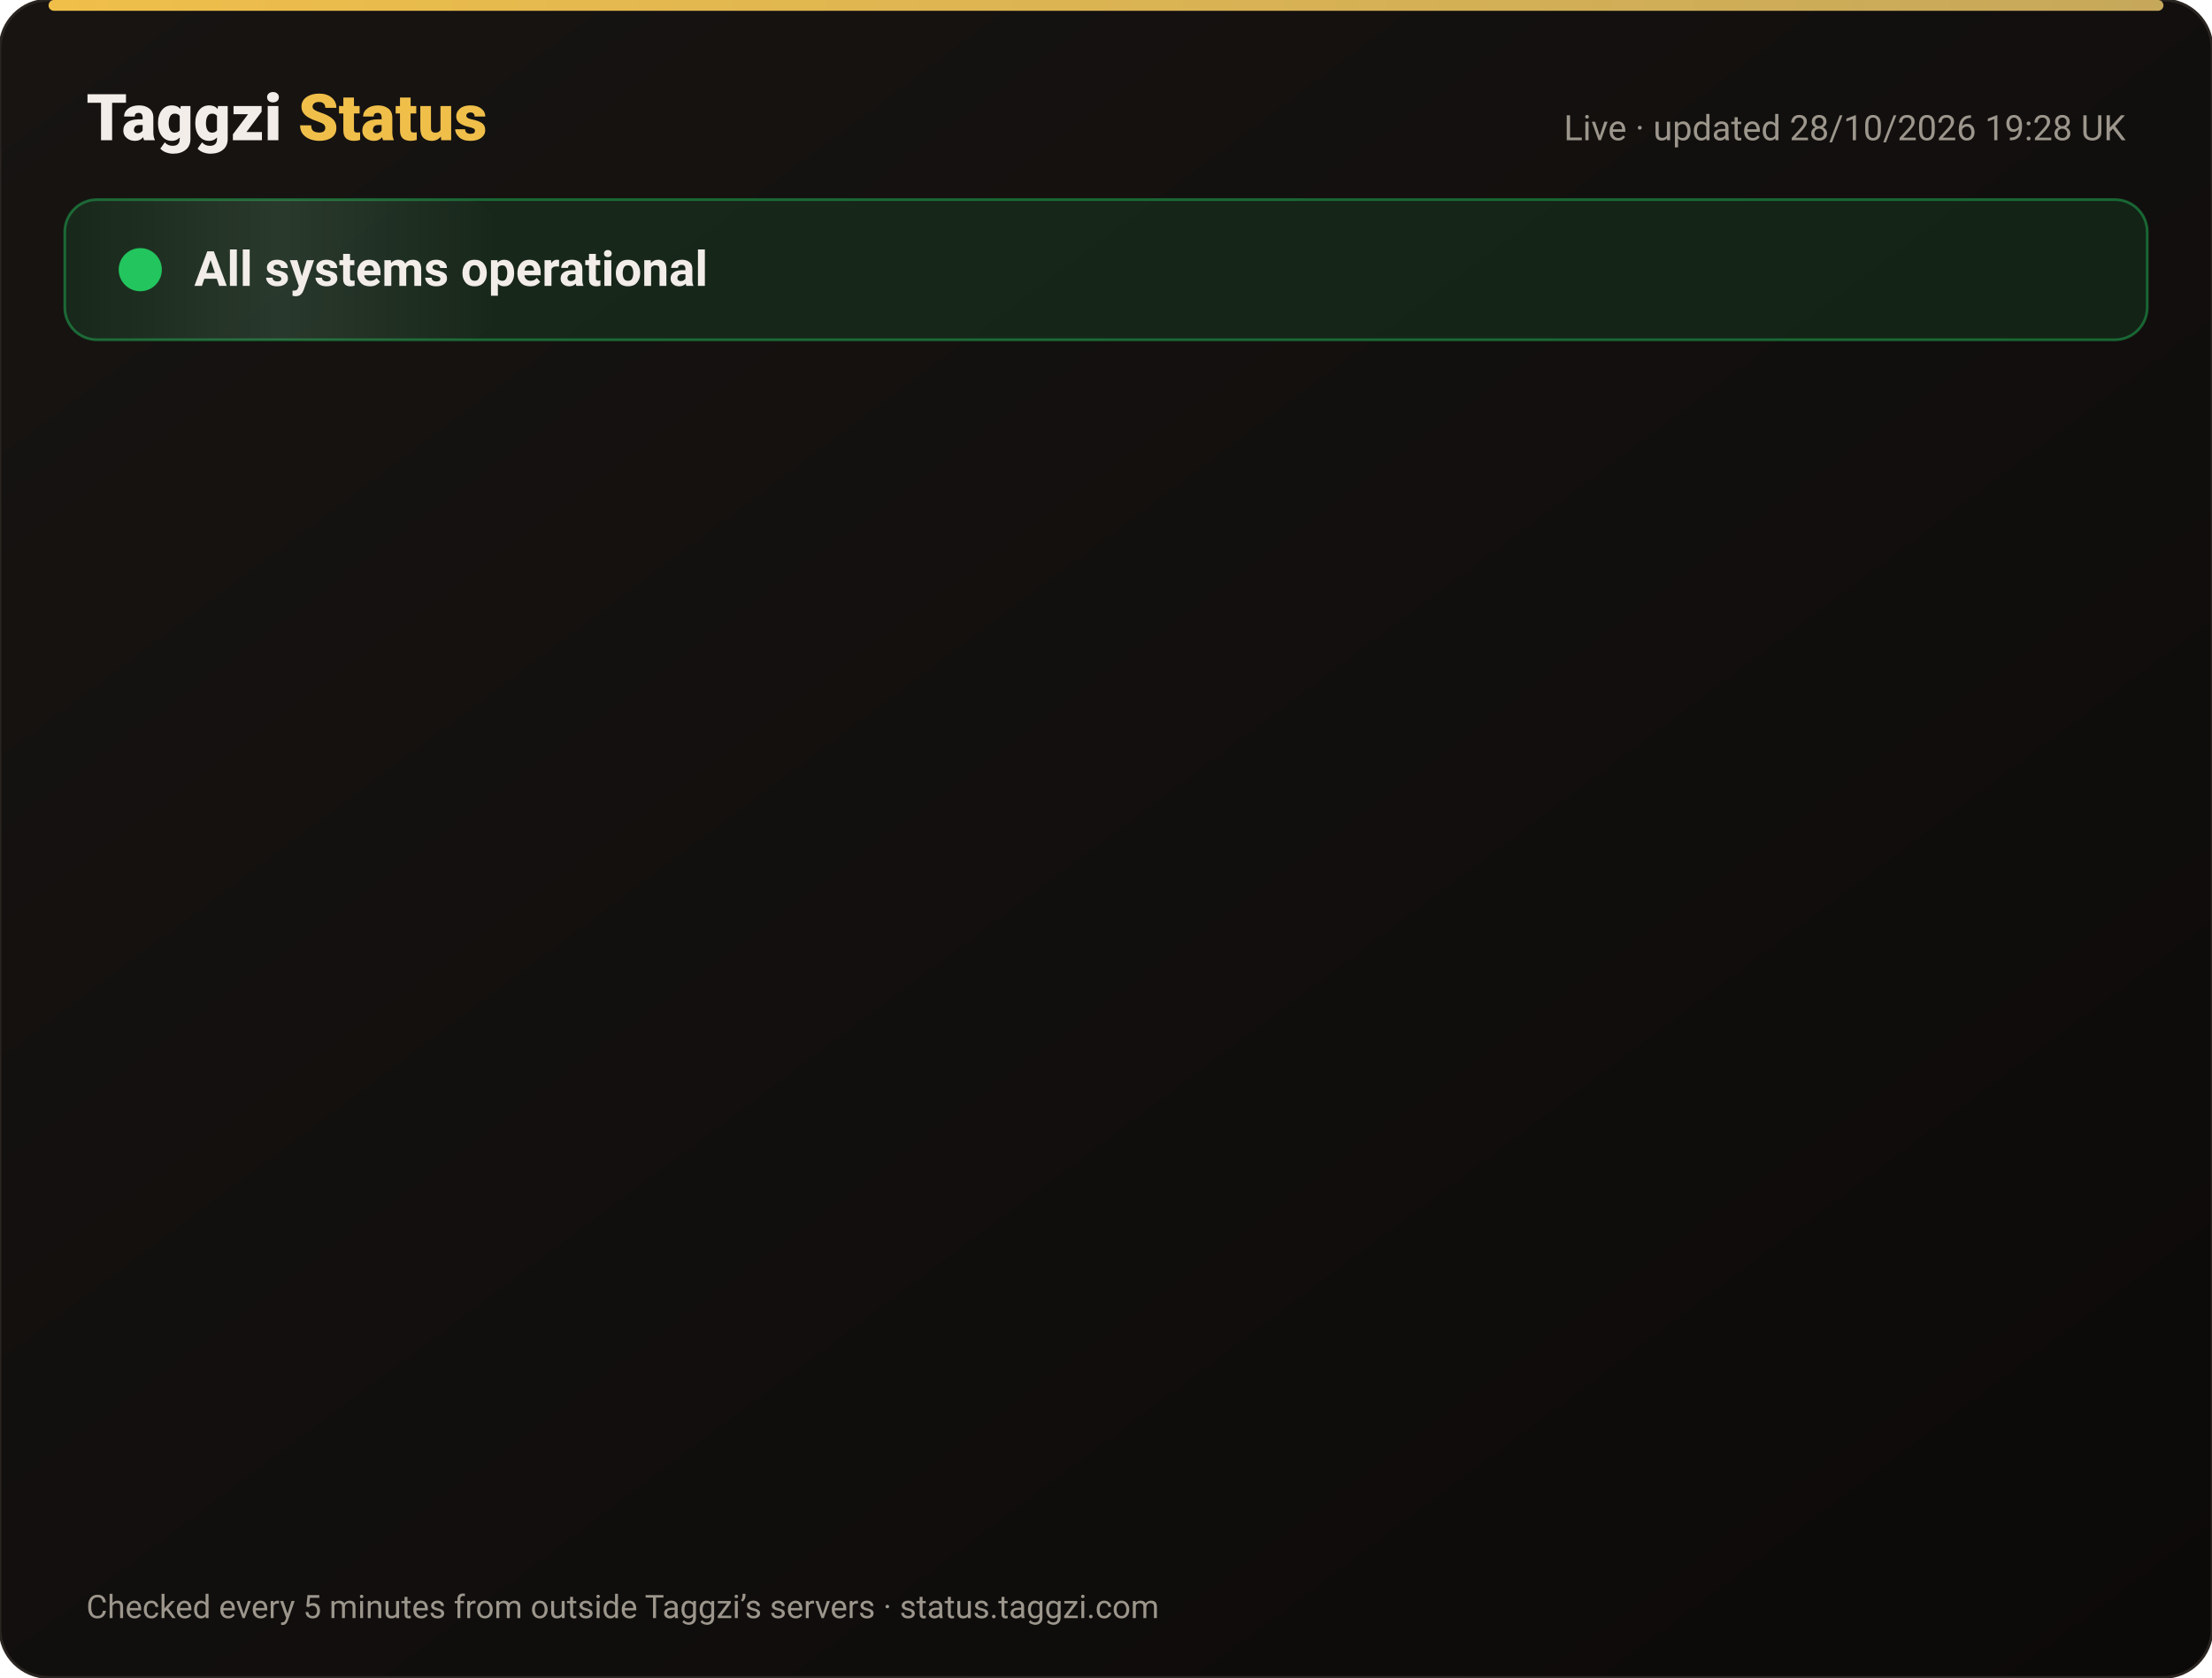
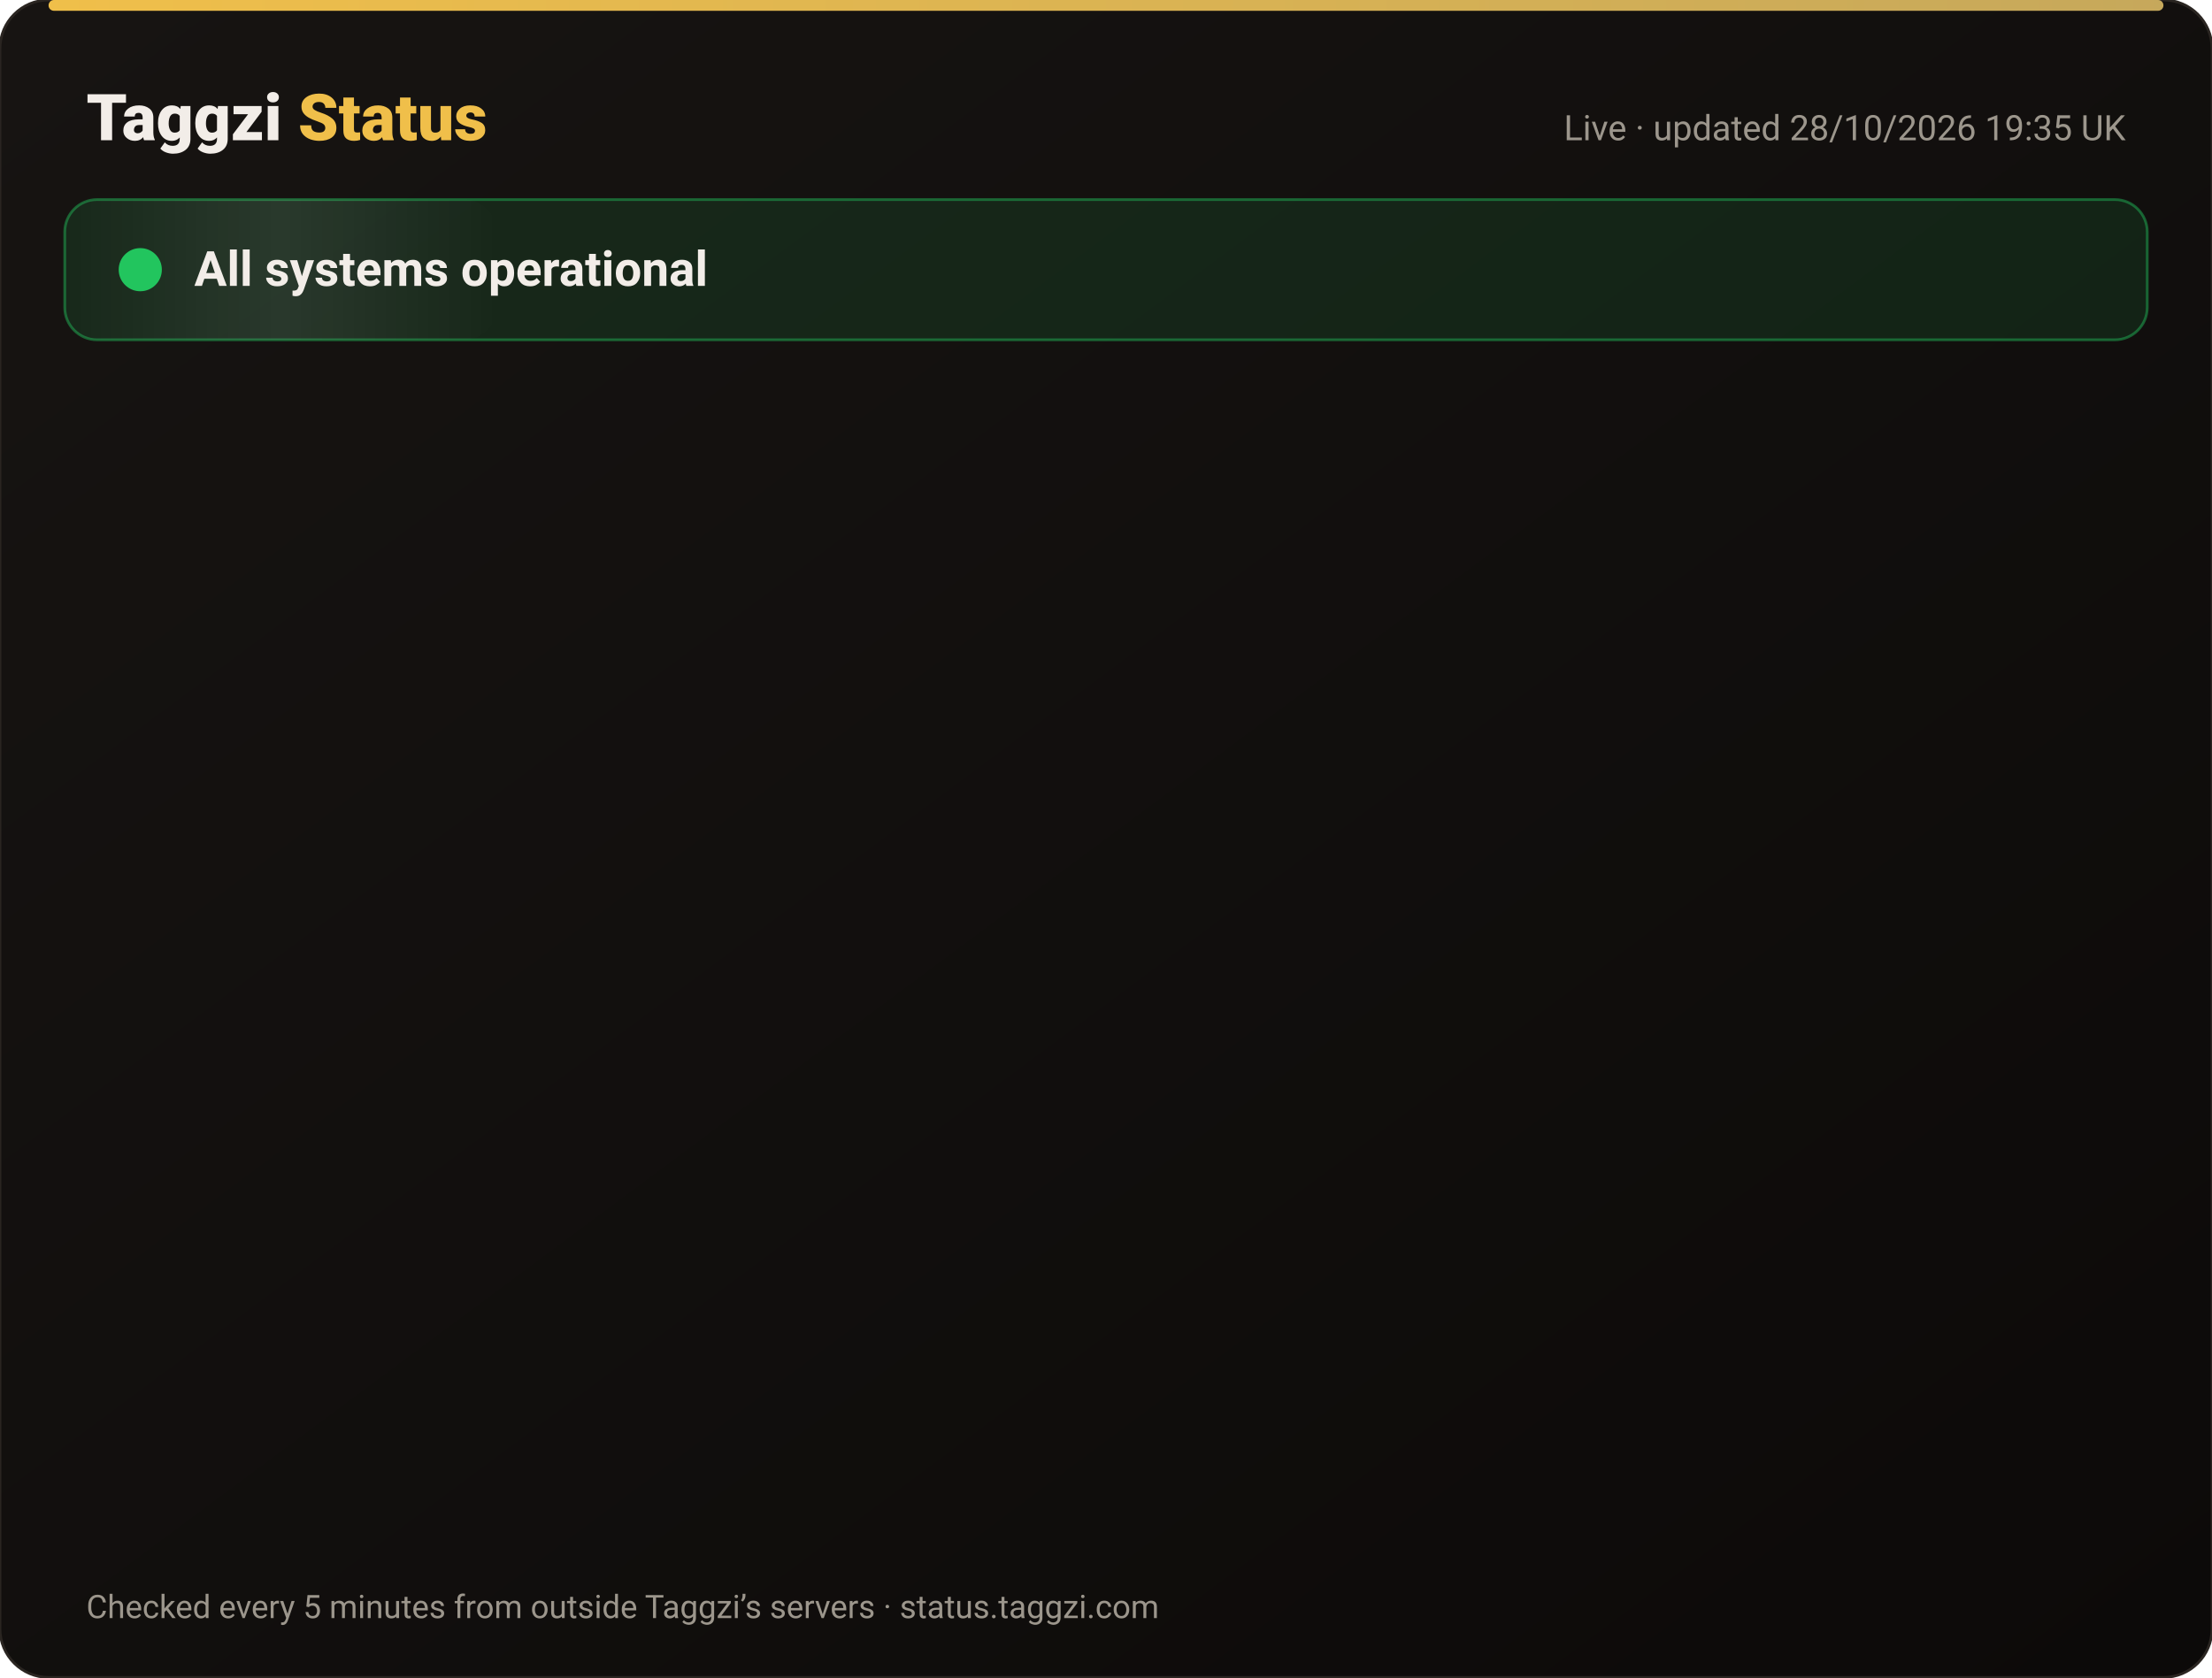
<svg xmlns="http://www.w3.org/2000/svg" width="820" height="622" viewBox="0 0 820 622" font-family="-apple-system,Segoe UI,Roboto,Helvetica,Arial,sans-serif">
  <defs>
    <linearGradient id="bg" x1="0" y1="0" x2="1" y2="1">
      <stop offset="0" stop-color="#171412" />
      <stop offset="1" stop-color="#0C0A09" />
    </linearGradient>
    <linearGradient id="gold" x1="0" x2="1">
      <stop offset="0" stop-color="#F0BF4A" />
      <stop offset="1" stop-color="#c6a85b" />
    </linearGradient>
    <linearGradient id="shine" x1="0" x2="1">
      <stop offset="0" stop-color="#fff" stop-opacity="0" />
      <stop offset=".5" stop-color="#fff" stop-opacity=".08" />
      <stop offset="1" stop-color="#fff" stop-opacity="0" />
    </linearGradient>
  </defs>
  <rect width="820" height="622" rx="18" fill="url(#bg)" stroke="#2a2521" />
  <rect x="18" y="0" width="784" height="4" rx="2" fill="url(#gold)" />
  <text x="32" y="52" font-size="24" font-weight="800" fill="#F2EDE8">Taggzi <tspan fill="#F0BF4A">Status</tspan>
  </text>
-   <text x="788" y="52" font-size="13" fill="#9C968C" text-anchor="end">Live · updated 28/10/2026 19:28 UK</text>
+   <text x="788" y="52" font-size="13" fill="#9C968C" text-anchor="end">Live · updated 28/10/2026 19:35 UK</text>
  <rect x="24" y="74" width="772" height="52" rx="12" fill="#22c55e" fill-opacity=".12" stroke="#22c55e" stroke-opacity=".45" />
  <rect x="24" y="74" width="160" height="52" rx="12" fill="url(#shine)">
    <animate attributeName="x" from="-160" to="820" dur="4s" repeatCount="indefinite" />
  </rect>
  <circle cx="52" cy="100" r="7" fill="#22c55e" />
  <circle cx="52" cy="100" r="7" fill="none" stroke="#22c55e" stroke-width="2">
    <animate attributeName="r" values="7;15;7" dur="2s" repeatCount="indefinite" />
    <animate attributeName="opacity" values=".9;0;.9" dur="2s" repeatCount="indefinite" />
  </circle>
  <text x="72" y="106" font-size="18" font-weight="700" fill="#F2EDE8">All systems operational</text>
  <g opacity="0">
    <animate attributeName="opacity" from="0" to="1" begin="0.00s" dur=".6s" fill="freeze" />
    <line x1="32" y1="188" x2="788" y2="188" stroke="#2a2521" />
    <circle cx="44" cy="166" r="6" fill="#22c55e">
      <animate attributeName="opacity" values="1;.45;1" dur="2.4s" begin="0.00s" repeatCount="indefinite" />
    </circle>
    <text x="62" y="171" font-size="15" font-weight="650" fill="#F2EDE8">Website</text>
    <text x="630" y="171" font-size="13" fill="#9C968C" text-anchor="end">99.98% uptime</text>
    <rect x="648" y="154" width="140" height="24" rx="12" fill="#22c55e" fill-opacity=".14" stroke="#22c55e" stroke-opacity=".5" />
    <text x="718" y="171" font-size="12" font-weight="700" fill="#22c55e" text-anchor="middle">Operational</text>
  </g>
  <g opacity="0">
    <animate attributeName="opacity" from="0" to="1" begin="0.15s" dur=".6s" fill="freeze" />
    <line x1="32" y1="234" x2="788" y2="234" stroke="#2a2521" />
    <circle cx="44" cy="212" r="6" fill="#22c55e">
      <animate attributeName="opacity" values="1;.45;1" dur="2.4s" begin="0.15s" repeatCount="indefinite" />
    </circle>
    <text x="62" y="217" font-size="15" font-weight="650" fill="#F2EDE8">Tag scans</text>
    <text x="630" y="217" font-size="13" fill="#9C968C" text-anchor="end">99.98% uptime</text>
    <rect x="648" y="200" width="140" height="24" rx="12" fill="#22c55e" fill-opacity=".14" stroke="#22c55e" stroke-opacity=".5" />
    <text x="718" y="217" font-size="12" font-weight="700" fill="#22c55e" text-anchor="middle">Operational</text>
  </g>
  <g opacity="0">
    <animate attributeName="opacity" from="0" to="1" begin="0.30s" dur=".6s" fill="freeze" />
    <line x1="32" y1="280" x2="788" y2="280" stroke="#2a2521" />
    <circle cx="44" cy="258" r="6" fill="#22c55e">
      <animate attributeName="opacity" values="1;.45;1" dur="2.4s" begin="0.30s" repeatCount="indefinite" />
    </circle>
    <text x="62" y="263" font-size="15" font-weight="650" fill="#F2EDE8">Manual tag lookup</text>
    <text x="630" y="263" font-size="13" fill="#9C968C" text-anchor="end">99.98% uptime</text>
    <rect x="648" y="246" width="140" height="24" rx="12" fill="#22c55e" fill-opacity=".14" stroke="#22c55e" stroke-opacity=".5" />
    <text x="718" y="263" font-size="12" font-weight="700" fill="#22c55e" text-anchor="middle">Operational</text>
  </g>
  <g opacity="0">
    <animate attributeName="opacity" from="0" to="1" begin="0.45s" dur=".6s" fill="freeze" />
    <line x1="32" y1="326" x2="788" y2="326" stroke="#2a2521" />
    <circle cx="44" cy="304" r="6" fill="#22c55e">
      <animate attributeName="opacity" values="1;.45;1" dur="2.4s" begin="0.45s" repeatCount="indefinite" />
    </circle>
    <text x="62" y="309" font-size="15" font-weight="650" fill="#F2EDE8">App &amp; login</text>
    <text x="630" y="309" font-size="13" fill="#9C968C" text-anchor="end">99.98% uptime</text>
    <rect x="648" y="292" width="140" height="24" rx="12" fill="#22c55e" fill-opacity=".14" stroke="#22c55e" stroke-opacity=".5" />
    <text x="718" y="309" font-size="12" font-weight="700" fill="#22c55e" text-anchor="middle">Operational</text>
  </g>
  <g opacity="0">
    <animate attributeName="opacity" from="0" to="1" begin="0.60s" dur=".6s" fill="freeze" />
    <line x1="32" y1="372" x2="788" y2="372" stroke="#2a2521" />
    <circle cx="44" cy="350" r="6" fill="#22c55e">
      <animate attributeName="opacity" values="1;.45;1" dur="2.4s" begin="0.60s" repeatCount="indefinite" />
    </circle>
    <text x="62" y="355" font-size="15" font-weight="650" fill="#F2EDE8">Community alerts</text>
    <text x="630" y="355" font-size="13" fill="#9C968C" text-anchor="end">99.98% uptime</text>
    <rect x="648" y="338" width="140" height="24" rx="12" fill="#22c55e" fill-opacity=".14" stroke="#22c55e" stroke-opacity=".5" />
    <text x="718" y="355" font-size="12" font-weight="700" fill="#22c55e" text-anchor="middle">Operational</text>
  </g>
  <g opacity="0">
    <animate attributeName="opacity" from="0" to="1" begin="0.75s" dur=".6s" fill="freeze" />
    <line x1="32" y1="418" x2="788" y2="418" stroke="#2a2521" />
    <circle cx="44" cy="396" r="6" fill="#22c55e">
      <animate attributeName="opacity" values="1;.45;1" dur="2.4s" begin="0.75s" repeatCount="indefinite" />
    </circle>
    <text x="62" y="401" font-size="15" font-weight="650" fill="#F2EDE8">Private calling</text>
    <text x="630" y="401" font-size="13" fill="#9C968C" text-anchor="end">99.98% uptime</text>
    <rect x="648" y="384" width="140" height="24" rx="12" fill="#22c55e" fill-opacity=".14" stroke="#22c55e" stroke-opacity=".5" />
    <text x="718" y="401" font-size="12" font-weight="700" fill="#22c55e" text-anchor="middle">Operational</text>
  </g>
  <g opacity="0">
    <animate attributeName="opacity" from="0" to="1" begin="0.90s" dur=".6s" fill="freeze" />
    <line x1="32" y1="464" x2="788" y2="464" stroke="#2a2521" />
    <circle cx="44" cy="442" r="6" fill="#22c55e">
      <animate attributeName="opacity" values="1;.45;1" dur="2.4s" begin="0.90s" repeatCount="indefinite" />
    </circle>
    <text x="62" y="447" font-size="15" font-weight="650" fill="#F2EDE8">Payments</text>
    <text x="630" y="447" font-size="13" fill="#9C968C" text-anchor="end">99.96% uptime</text>
    <rect x="648" y="430" width="140" height="24" rx="12" fill="#22c55e" fill-opacity=".14" stroke="#22c55e" stroke-opacity=".5" />
    <text x="718" y="447" font-size="12" font-weight="700" fill="#22c55e" text-anchor="middle">Operational</text>
  </g>
  <g opacity="0">
    <animate attributeName="opacity" from="0" to="1" begin="1.05s" dur=".6s" fill="freeze" />
    <line x1="32" y1="510" x2="788" y2="510" stroke="#2a2521" />
    <circle cx="44" cy="488" r="6" fill="#22c55e">
      <animate attributeName="opacity" values="1;.45;1" dur="2.4s" begin="1.05s" repeatCount="indefinite" />
    </circle>
    <text x="62" y="493" font-size="15" font-weight="650" fill="#F2EDE8">Email &amp; support</text>
    <text x="630" y="493" font-size="13" fill="#9C968C" text-anchor="end">99.98% uptime</text>
    <rect x="648" y="476" width="140" height="24" rx="12" fill="#22c55e" fill-opacity=".14" stroke="#22c55e" stroke-opacity=".5" />
    <text x="718" y="493" font-size="12" font-weight="700" fill="#22c55e" text-anchor="middle">Operational</text>
  </g>
  <g opacity="0">
    <animate attributeName="opacity" from="0" to="1" begin="1.20s" dur=".6s" fill="freeze" />
    <line x1="32" y1="556" x2="788" y2="556" stroke="#2a2521" />
    <circle cx="44" cy="534" r="6" fill="#22c55e">
      <animate attributeName="opacity" values="1;.45;1" dur="2.4s" begin="1.20s" repeatCount="indefinite" />
    </circle>
    <text x="62" y="539" font-size="15" font-weight="650" fill="#F2EDE8">Secure connection (SSL)</text>
    <text x="630" y="539" font-size="13" fill="#9C968C" text-anchor="end">100.00% uptime</text>
    <rect x="648" y="522" width="140" height="24" rx="12" fill="#22c55e" fill-opacity=".14" stroke="#22c55e" stroke-opacity=".5" />
    <text x="718" y="539" font-size="12" font-weight="700" fill="#22c55e" text-anchor="middle">Operational</text>
  </g>
  <text x="32" y="600" font-size="12" fill="#9C968C">Checked every 5 minutes from outside Taggzi’s servers · status.taggzi.com</text>
</svg>
